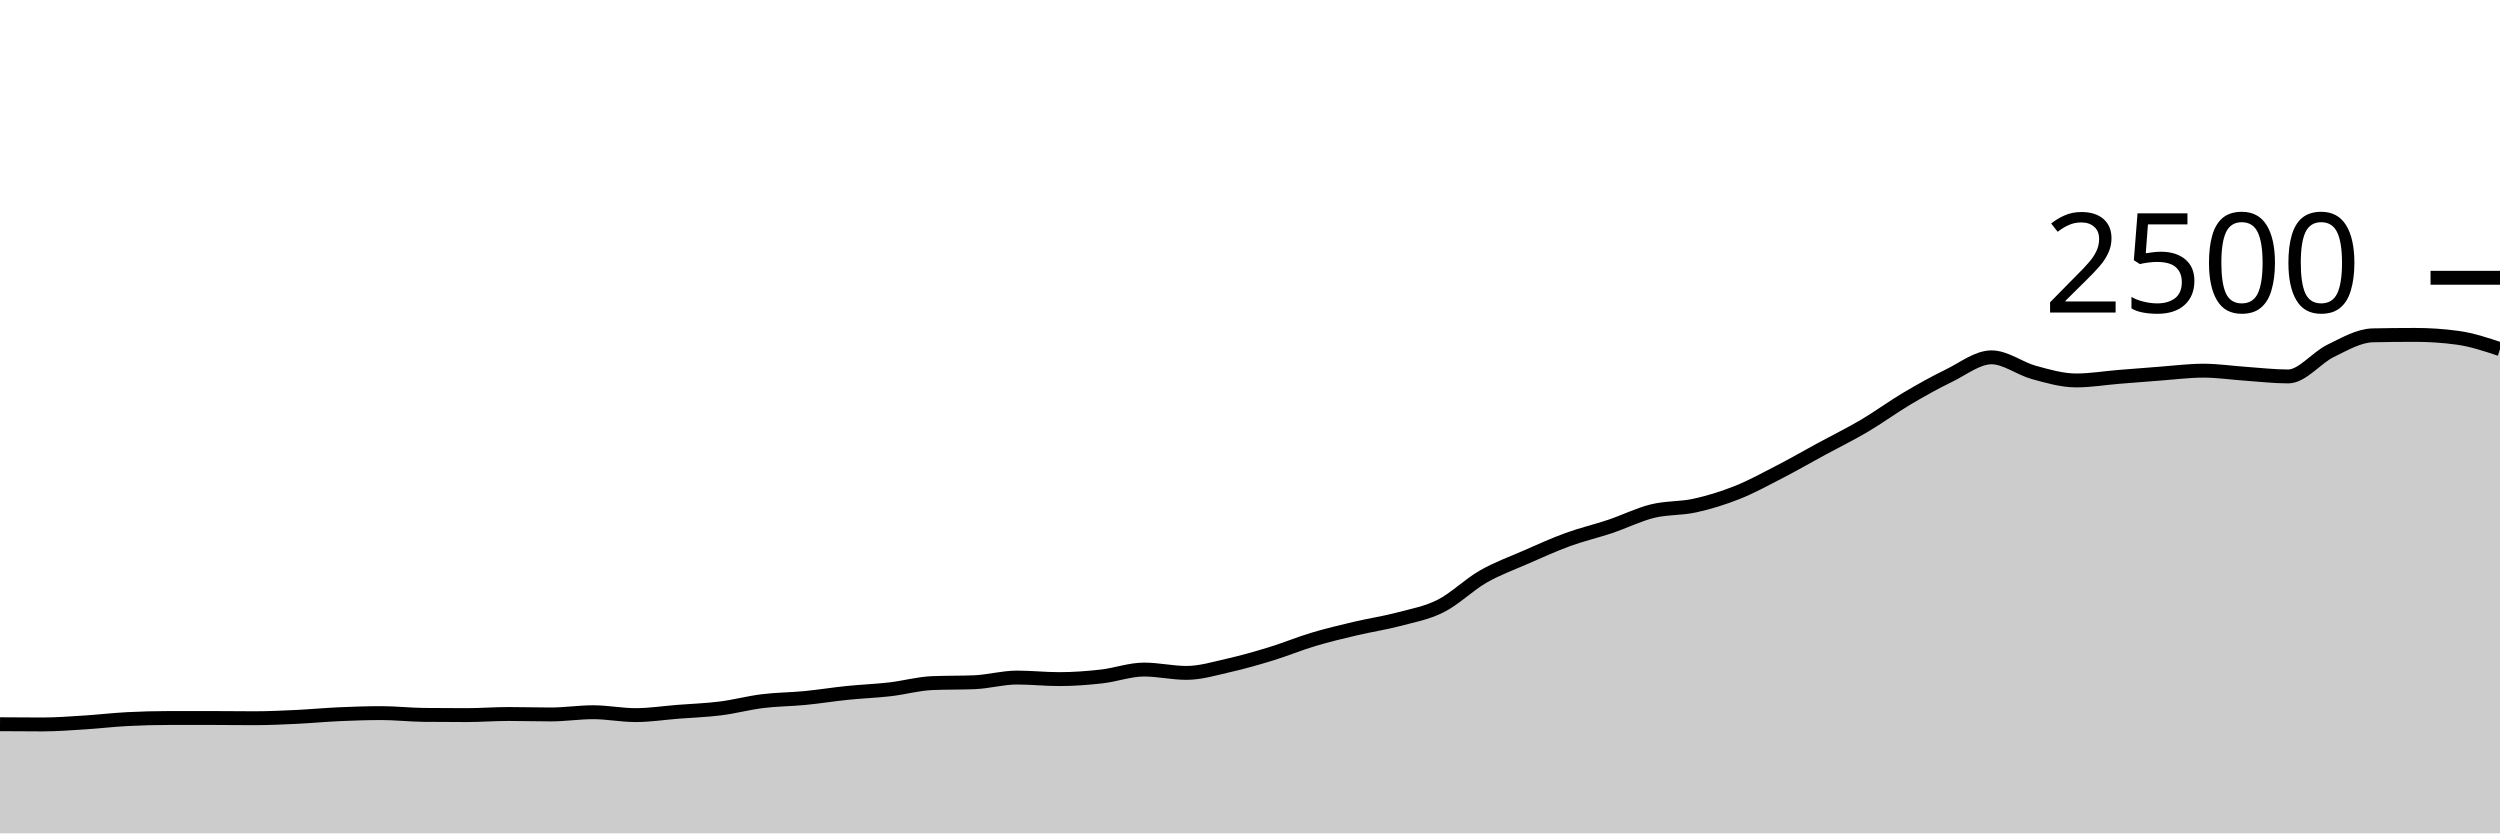
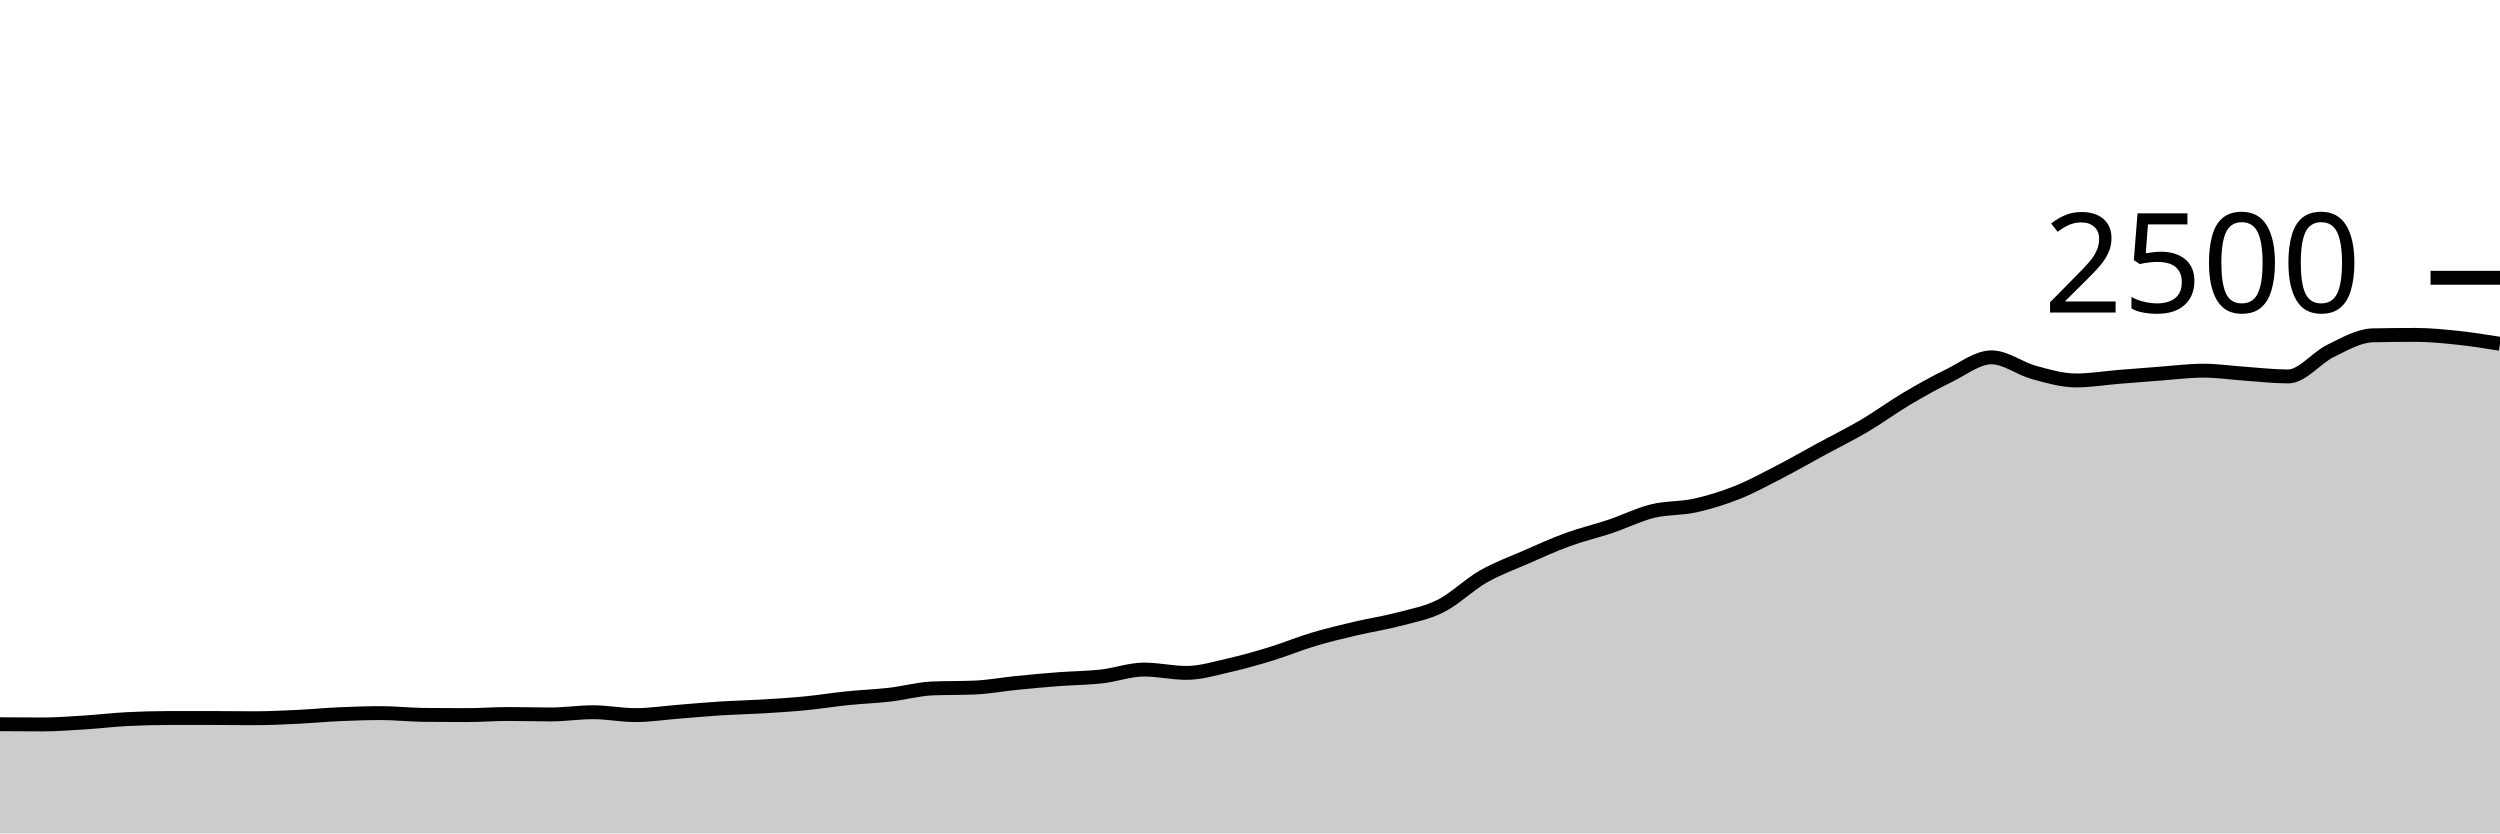
<svg xmlns="http://www.w3.org/2000/svg" viewBox="0 0 180 60">
  <g transform="translate(0,20)">
-     <path class="area" fill="rgba(0, 0, 0, 0.2)" d="M0,32.144C1.017,32.152,2.034,32.16,3.051,32.16C4.068,32.16,5.085,32.08,6.102,32.016C7.119,31.952,8.136,31.829,9.153,31.776C10.169,31.723,11.186,31.696,12.203,31.696C13.22,31.696,14.237,31.696,15.254,31.696C16.271,31.696,17.288,31.712,18.305,31.712C19.322,31.712,20.339,31.664,21.356,31.616C22.373,31.568,23.39,31.469,24.407,31.424C25.424,31.379,26.441,31.344,27.458,31.344C28.475,31.344,29.492,31.461,30.508,31.472C31.525,31.483,32.542,31.488,33.559,31.488C34.576,31.488,35.593,31.408,36.61,31.408C37.627,31.408,38.644,31.44,39.661,31.44C40.678,31.44,41.695,31.28,42.712,31.28C43.729,31.28,44.746,31.488,45.763,31.488C46.78,31.488,47.797,31.328,48.814,31.248C49.831,31.168,50.847,31.136,51.864,31.008C52.881,30.88,53.898,30.605,54.915,30.48C55.932,30.355,56.949,30.355,57.966,30.256C58.983,30.157,60,29.992,61.017,29.888C62.034,29.784,63.051,29.749,64.068,29.632C65.085,29.515,66.102,29.227,67.119,29.184C68.136,29.141,69.153,29.163,70.169,29.12C71.186,29.077,72.203,28.784,73.22,28.784C74.237,28.784,75.254,28.896,76.271,28.896C77.288,28.896,78.305,28.819,79.322,28.704C80.339,28.589,81.356,28.208,82.373,28.208C83.39,28.208,84.407,28.448,85.424,28.448C86.441,28.448,87.458,28.133,88.475,27.904C89.492,27.675,90.508,27.384,91.525,27.072C92.542,26.76,93.559,26.336,94.576,26.032C95.593,25.728,96.61,25.488,97.627,25.248C98.644,25.008,99.661,24.861,100.678,24.592C101.695,24.323,102.712,24.144,103.729,23.632C104.746,23.12,105.763,22.104,106.78,21.52C107.797,20.936,108.814,20.573,109.831,20.128C110.847,19.683,111.864,19.219,112.881,18.848C113.898,18.477,114.915,18.245,115.932,17.904C116.949,17.563,117.966,17.051,118.983,16.8C120,16.549,121.017,16.624,122.034,16.4C123.051,16.176,124.068,15.861,125.085,15.456C126.102,15.051,127.119,14.493,128.136,13.968C129.153,13.443,130.169,12.856,131.186,12.304C132.203,11.752,133.22,11.256,134.237,10.656C135.254,10.056,136.271,9.307,137.288,8.704C138.305,8.101,139.322,7.536,140.339,7.04C141.356,6.544,142.373,5.728,143.39,5.728C144.407,5.728,145.424,6.539,146.441,6.816C147.458,7.093,148.475,7.392,149.492,7.392C150.508,7.392,151.525,7.219,152.542,7.136C153.559,7.053,154.576,6.971,155.593,6.896C156.61,6.821,157.627,6.688,158.644,6.688C159.661,6.688,160.678,6.843,161.695,6.912C162.712,6.981,163.729,7.104,164.746,7.104C165.763,7.104,166.78,5.757,167.797,5.264C168.814,4.771,169.831,4.165,170.847,4.144C171.864,4.123,172.881,4.112,173.898,4.112C174.915,4.112,175.932,4.181,176.949,4.32C177.966,4.459,178.983,4.797,180,5.136L180,40C178.983,40,177.966,40,176.949,40C175.932,40,174.915,40,173.898,40C172.881,40,171.864,40,170.847,40C169.831,40,168.814,40,167.797,40C166.78,40,165.763,40,164.746,40C163.729,40,162.712,40,161.695,40C160.678,40,159.661,40,158.644,40C157.627,40,156.61,40,155.593,40C154.576,40,153.559,40,152.542,40C151.525,40,150.508,40,149.492,40C148.475,40,147.458,40,146.441,40C145.424,40,144.407,40,143.39,40C142.373,40,141.356,40,140.339,40C139.322,40,138.305,40,137.288,40C136.271,40,135.254,40,134.237,40C133.22,40,132.203,40,131.186,40C130.169,40,129.153,40,128.136,40C127.119,40,126.102,40,125.085,40C124.068,40,123.051,40,122.034,40C121.017,40,120,40,118.983,40C117.966,40,116.949,40,115.932,40C114.915,40,113.898,40,112.881,40C111.864,40,110.847,40,109.831,40C108.814,40,107.797,40,106.78,40C105.763,40,104.746,40,103.729,40C102.712,40,101.695,40,100.678,40C99.661,40,98.644,40,97.627,40C96.61,40,95.593,40,94.576,40C93.559,40,92.542,40,91.525,40C90.508,40,89.492,40,88.475,40C87.458,40,86.441,40,85.424,40C84.407,40,83.39,40,82.373,40C81.356,40,80.339,40,79.322,40C78.305,40,77.288,40,76.271,40C75.254,40,74.237,40,73.22,40C72.203,40,71.186,40,70.169,40C69.153,40,68.136,40,67.119,40C66.102,40,65.085,40,64.068,40C63.051,40,62.034,40,61.017,40C60,40,58.983,40,57.966,40C56.949,40,55.932,40,54.915,40C53.898,40,52.881,40,51.864,40C50.847,40,49.831,40,48.814,40C47.797,40,46.78,40,45.763,40C44.746,40,43.729,40,42.712,40C41.695,40,40.678,40,39.661,40C38.644,40,37.627,40,36.61,40C35.593,40,34.576,40,33.559,40C32.542,40,31.525,40,30.508,40C29.492,40,28.475,40,27.458,40C26.441,40,25.424,40,24.407,40C23.39,40,22.373,40,21.356,40C20.339,40,19.322,40,18.305,40C17.288,40,16.271,40,15.254,40C14.237,40,13.22,40,12.203,40C11.186,40,10.169,40,9.153,40C8.136,40,7.119,40,6.102,40C5.085,40,4.068,40,3.051,40C2.034,40,1.017,40,0,40Z" />
-     <path class="line" stroke="black" fill="none" d="M0,32.144C1.017,32.152,2.034,32.16,3.051,32.16C4.068,32.16,5.085,32.08,6.102,32.016C7.119,31.952,8.136,31.829,9.153,31.776C10.169,31.723,11.186,31.696,12.203,31.696C13.22,31.696,14.237,31.696,15.254,31.696C16.271,31.696,17.288,31.712,18.305,31.712C19.322,31.712,20.339,31.664,21.356,31.616C22.373,31.568,23.39,31.469,24.407,31.424C25.424,31.379,26.441,31.344,27.458,31.344C28.475,31.344,29.492,31.461,30.508,31.472C31.525,31.483,32.542,31.488,33.559,31.488C34.576,31.488,35.593,31.408,36.61,31.408C37.627,31.408,38.644,31.44,39.661,31.44C40.678,31.44,41.695,31.28,42.712,31.28C43.729,31.28,44.746,31.488,45.763,31.488C46.78,31.488,47.797,31.328,48.814,31.248C49.831,31.168,50.847,31.136,51.864,31.008C52.881,30.88,53.898,30.605,54.915,30.48C55.932,30.355,56.949,30.355,57.966,30.256C58.983,30.157,60,29.992,61.017,29.888C62.034,29.784,63.051,29.749,64.068,29.632C65.085,29.515,66.102,29.227,67.119,29.184C68.136,29.141,69.153,29.163,70.169,29.12C71.186,29.077,72.203,28.784,73.22,28.784C74.237,28.784,75.254,28.896,76.271,28.896C77.288,28.896,78.305,28.819,79.322,28.704C80.339,28.589,81.356,28.208,82.373,28.208C83.39,28.208,84.407,28.448,85.424,28.448C86.441,28.448,87.458,28.133,88.475,27.904C89.492,27.675,90.508,27.384,91.525,27.072C92.542,26.76,93.559,26.336,94.576,26.032C95.593,25.728,96.61,25.488,97.627,25.248C98.644,25.008,99.661,24.861,100.678,24.592C101.695,24.323,102.712,24.144,103.729,23.632C104.746,23.12,105.763,22.104,106.78,21.52C107.797,20.936,108.814,20.573,109.831,20.128C110.847,19.683,111.864,19.219,112.881,18.848C113.898,18.477,114.915,18.245,115.932,17.904C116.949,17.563,117.966,17.051,118.983,16.8C120,16.549,121.017,16.624,122.034,16.4C123.051,16.176,124.068,15.861,125.085,15.456C126.102,15.051,127.119,14.493,128.136,13.968C129.153,13.443,130.169,12.856,131.186,12.304C132.203,11.752,133.22,11.256,134.237,10.656C135.254,10.056,136.271,9.307,137.288,8.704C138.305,8.101,139.322,7.536,140.339,7.04C141.356,6.544,142.373,5.728,143.39,5.728C144.407,5.728,145.424,6.539,146.441,6.816C147.458,7.093,148.475,7.392,149.492,7.392C150.508,7.392,151.525,7.219,152.542,7.136C153.559,7.053,154.576,6.971,155.593,6.896C156.61,6.821,157.627,6.688,158.644,6.688C159.661,6.688,160.678,6.843,161.695,6.912C162.712,6.981,163.729,7.104,164.746,7.104C165.763,7.104,166.78,5.757,167.797,5.264C168.814,4.771,169.831,4.165,170.847,4.144C171.864,4.123,172.881,4.112,173.898,4.112C174.915,4.112,175.932,4.181,176.949,4.32C177.966,4.459,178.983,4.797,180,5.136" />
+     <path class="area" fill="rgba(0, 0, 0, 0.2)" d="M0,32.144C1.017,32.152,2.034,32.16,3.051,32.16C4.068,32.16,5.085,32.08,6.102,32.016C7.119,31.952,8.136,31.829,9.153,31.776C10.169,31.723,11.186,31.696,12.203,31.696C13.22,31.696,14.237,31.696,15.254,31.696C16.271,31.696,17.288,31.712,18.305,31.712C19.322,31.712,20.339,31.664,21.356,31.616C22.373,31.568,23.39,31.469,24.407,31.424C25.424,31.379,26.441,31.344,27.458,31.344C28.475,31.344,29.492,31.461,30.508,31.472C31.525,31.483,32.542,31.488,33.559,31.488C34.576,31.488,35.593,31.408,36.61,31.408C37.627,31.408,38.644,31.44,39.661,31.44C40.678,31.44,41.695,31.28,42.712,31.28C43.729,31.28,44.746,31.488,45.763,31.488C46.78,31.488,47.797,31.328,48.814,31.248C49.831,31.168,50.847,31.072,51.864,31.008C52.881,30.944,53.898,30.925,54.915,30.864C55.932,30.803,56.949,30.739,57.966,30.64C58.983,30.541,60,30.376,61.017,30.272C62.034,30.168,63.051,30.133,64.068,30.016C65.085,29.899,66.102,29.611,67.119,29.568C68.136,29.525,69.153,29.547,70.169,29.504C71.186,29.461,72.203,29.269,73.22,29.168C74.237,29.067,75.254,28.973,76.271,28.896C77.288,28.819,78.305,28.819,79.322,28.704C80.339,28.589,81.356,28.208,82.373,28.208C83.39,28.208,84.407,28.448,85.424,28.448C86.441,28.448,87.458,28.133,88.475,27.904C89.492,27.675,90.508,27.384,91.525,27.072C92.542,26.76,93.559,26.336,94.576,26.032C95.593,25.728,96.61,25.488,97.627,25.248C98.644,25.008,99.661,24.861,100.678,24.592C101.695,24.323,102.712,24.144,103.729,23.632C104.746,23.12,105.763,22.104,106.78,21.52C107.797,20.936,108.814,20.573,109.831,20.128C110.847,19.683,111.864,19.219,112.881,18.848C113.898,18.477,114.915,18.245,115.932,17.904C116.949,17.563,117.966,17.051,118.983,16.8C120,16.549,121.017,16.624,122.034,16.4C123.051,16.176,124.068,15.861,125.085,15.456C126.102,15.051,127.119,14.493,128.136,13.968C129.153,13.443,130.169,12.856,131.186,12.304C132.203,11.752,133.22,11.256,134.237,10.656C135.254,10.056,136.271,9.307,137.288,8.704C138.305,8.101,139.322,7.536,140.339,7.04C141.356,6.544,142.373,5.728,143.39,5.728C144.407,5.728,145.424,6.539,146.441,6.816C147.458,7.093,148.475,7.392,149.492,7.392C150.508,7.392,151.525,7.219,152.542,7.136C153.559,7.053,154.576,6.971,155.593,6.896C156.61,6.821,157.627,6.688,158.644,6.688C159.661,6.688,160.678,6.843,161.695,6.912C162.712,6.981,163.729,7.104,164.746,7.104C165.763,7.104,166.78,5.757,167.797,5.264C168.814,4.771,169.831,4.165,170.847,4.144C171.864,4.123,172.881,4.112,173.898,4.112C174.915,4.112,175.932,4.213,176.949,4.32C177.966,4.427,178.983,4.589,180,4.752L180,40C178.983,40,177.966,40,176.949,40C175.932,40,174.915,40,173.898,40C172.881,40,171.864,40,170.847,40C169.831,40,168.814,40,167.797,40C166.78,40,165.763,40,164.746,40C163.729,40,162.712,40,161.695,40C160.678,40,159.661,40,158.644,40C157.627,40,156.61,40,155.593,40C154.576,40,153.559,40,152.542,40C151.525,40,150.508,40,149.492,40C148.475,40,147.458,40,146.441,40C145.424,40,144.407,40,143.39,40C142.373,40,141.356,40,140.339,40C139.322,40,138.305,40,137.288,40C136.271,40,135.254,40,134.237,40C133.22,40,132.203,40,131.186,40C130.169,40,129.153,40,128.136,40C127.119,40,126.102,40,125.085,40C124.068,40,123.051,40,122.034,40C121.017,40,120,40,118.983,40C117.966,40,116.949,40,115.932,40C114.915,40,113.898,40,112.881,40C111.864,40,110.847,40,109.831,40C108.814,40,107.797,40,106.78,40C105.763,40,104.746,40,103.729,40C102.712,40,101.695,40,100.678,40C99.661,40,98.644,40,97.627,40C96.61,40,95.593,40,94.576,40C93.559,40,92.542,40,91.525,40C90.508,40,89.492,40,88.475,40C87.458,40,86.441,40,85.424,40C84.407,40,83.39,40,82.373,40C81.356,40,80.339,40,79.322,40C78.305,40,77.288,40,76.271,40C75.254,40,74.237,40,73.22,40C72.203,40,71.186,40,70.169,40C69.153,40,68.136,40,67.119,40C66.102,40,65.085,40,64.068,40C63.051,40,62.034,40,61.017,40C60,40,58.983,40,57.966,40C56.949,40,55.932,40,54.915,40C53.898,40,52.881,40,51.864,40C50.847,40,49.831,40,48.814,40C47.797,40,46.78,40,45.763,40C44.746,40,43.729,40,42.712,40C41.695,40,40.678,40,39.661,40C38.644,40,37.627,40,36.61,40C35.593,40,34.576,40,33.559,40C32.542,40,31.525,40,30.508,40C29.492,40,28.475,40,27.458,40C26.441,40,25.424,40,24.407,40C23.39,40,22.373,40,21.356,40C20.339,40,19.322,40,18.305,40C17.288,40,16.271,40,15.254,40C14.237,40,13.22,40,12.203,40C11.186,40,10.169,40,9.153,40C8.136,40,7.119,40,6.102,40C5.085,40,4.068,40,3.051,40C2.034,40,1.017,40,0,40Z" />
+     <path class="line" stroke="black" fill="none" d="M0,32.144C1.017,32.152,2.034,32.16,3.051,32.16C4.068,32.16,5.085,32.08,6.102,32.016C7.119,31.952,8.136,31.829,9.153,31.776C10.169,31.723,11.186,31.696,12.203,31.696C13.22,31.696,14.237,31.696,15.254,31.696C16.271,31.696,17.288,31.712,18.305,31.712C19.322,31.712,20.339,31.664,21.356,31.616C22.373,31.568,23.39,31.469,24.407,31.424C25.424,31.379,26.441,31.344,27.458,31.344C28.475,31.344,29.492,31.461,30.508,31.472C31.525,31.483,32.542,31.488,33.559,31.488C34.576,31.488,35.593,31.408,36.61,31.408C37.627,31.408,38.644,31.44,39.661,31.44C40.678,31.44,41.695,31.28,42.712,31.28C43.729,31.28,44.746,31.488,45.763,31.488C46.78,31.488,47.797,31.328,48.814,31.248C49.831,31.168,50.847,31.072,51.864,31.008C52.881,30.944,53.898,30.925,54.915,30.864C55.932,30.803,56.949,30.739,57.966,30.64C58.983,30.541,60,30.376,61.017,30.272C62.034,30.168,63.051,30.133,64.068,30.016C65.085,29.899,66.102,29.611,67.119,29.568C68.136,29.525,69.153,29.547,70.169,29.504C71.186,29.461,72.203,29.269,73.22,29.168C74.237,29.067,75.254,28.973,76.271,28.896C77.288,28.819,78.305,28.819,79.322,28.704C80.339,28.589,81.356,28.208,82.373,28.208C83.39,28.208,84.407,28.448,85.424,28.448C86.441,28.448,87.458,28.133,88.475,27.904C89.492,27.675,90.508,27.384,91.525,27.072C92.542,26.76,93.559,26.336,94.576,26.032C95.593,25.728,96.61,25.488,97.627,25.248C98.644,25.008,99.661,24.861,100.678,24.592C101.695,24.323,102.712,24.144,103.729,23.632C104.746,23.12,105.763,22.104,106.78,21.52C107.797,20.936,108.814,20.573,109.831,20.128C110.847,19.683,111.864,19.219,112.881,18.848C113.898,18.477,114.915,18.245,115.932,17.904C116.949,17.563,117.966,17.051,118.983,16.8C120,16.549,121.017,16.624,122.034,16.4C123.051,16.176,124.068,15.861,125.085,15.456C126.102,15.051,127.119,14.493,128.136,13.968C129.153,13.443,130.169,12.856,131.186,12.304C132.203,11.752,133.22,11.256,134.237,10.656C135.254,10.056,136.271,9.307,137.288,8.704C138.305,8.101,139.322,7.536,140.339,7.04C141.356,6.544,142.373,5.728,143.39,5.728C144.407,5.728,145.424,6.539,146.441,6.816C147.458,7.093,148.475,7.392,149.492,7.392C150.508,7.392,151.525,7.219,152.542,7.136C153.559,7.053,154.576,6.971,155.593,6.896C156.61,6.821,157.627,6.688,158.644,6.688C159.661,6.688,160.678,6.843,161.695,6.912C162.712,6.981,163.729,7.104,164.746,7.104C165.763,7.104,166.78,5.757,167.797,5.264C168.814,4.771,169.831,4.165,170.847,4.144C171.864,4.123,172.881,4.112,173.898,4.112C174.915,4.112,175.932,4.213,176.949,4.32C177.966,4.427,178.983,4.589,180,4.752" />
    <path class="axis-ceiling" stroke-width="1" stroke="black" fill="none" d="M175,0L180,0" />
    <text class="axis-ceiling-label" font-family="sans-serif" text-anchor="end" font-size="10px" x="170" y="2.5">2500</text>
  </g>
</svg>
